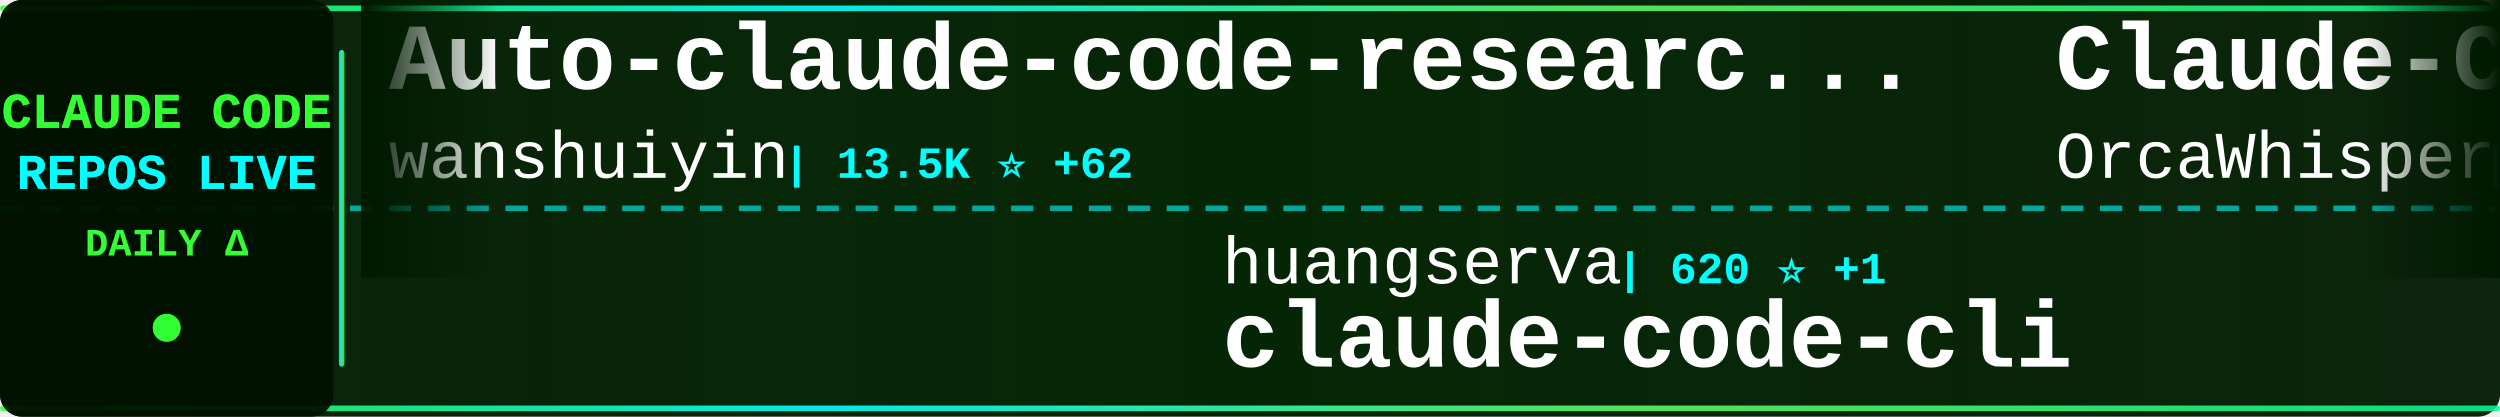
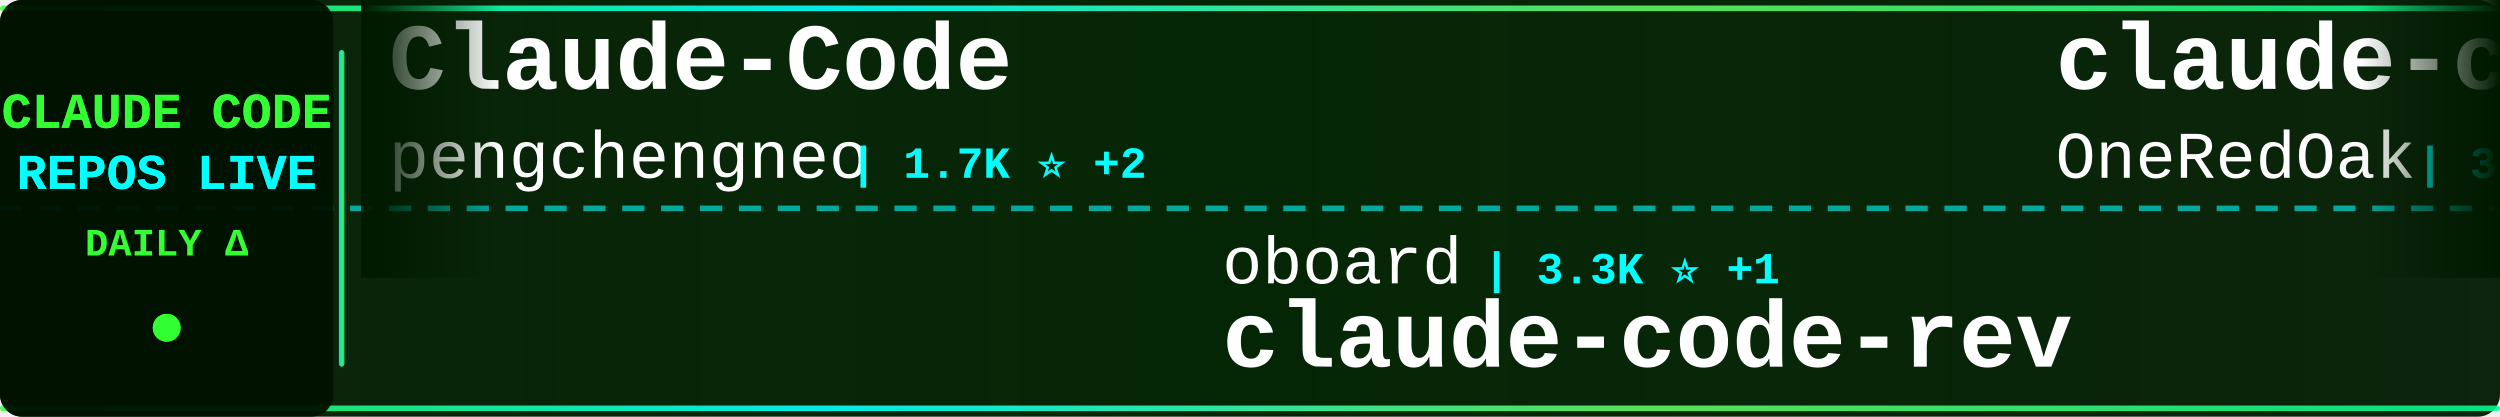
<svg xmlns="http://www.w3.org/2000/svg" width="900" height="150">
  <defs>
    <linearGradient id="tickerBg" x1="0%" y1="0%" x2="100%" y2="0%">
      <stop offset="0%" style="stop-color:#001a00;stop-opacity:0.95" />
      <stop offset="50%" style="stop-color:#002200;stop-opacity:0.98" />
      <stop offset="100%" style="stop-color:#001a00;stop-opacity:0.95" />
    </linearGradient>
    <linearGradient id="borderGrad" x1="0%" y1="0%" x2="100%" y2="0%">
      <stop offset="0%" style="stop-color:#33ff33;stop-opacity:0.85">
        <animate attributeName="stop-opacity" values="0.85;1;0.85" dur="2s" repeatCount="indefinite" />
      </stop>
      <stop offset="33%" style="stop-color:#00ffff;stop-opacity:0.9">
        <animate attributeName="stop-opacity" values="0.9;1;0.9" dur="2.2s" repeatCount="indefinite" />
      </stop>
      <stop offset="66%" style="stop-color:#66ff66;stop-opacity:0.85">
        <animate attributeName="stop-opacity" values="0.85;1;0.85" dur="1.8s" repeatCount="indefinite" />
      </stop>
      <stop offset="100%" style="stop-color:#00ff99;stop-opacity:0.85">
        <animate attributeName="stop-opacity" values="0.85;1;0.85" dur="2s" repeatCount="indefinite" />
      </stop>
    </linearGradient>
    <filter id="textGlow">
      <feGaussianBlur stdDeviation="0.1" result="coloredBlur" />
      <feMerge>
        <feMergeNode in="coloredBlur" />
        <feMergeNode in="SourceGraphic" />
      </feMerge>
    </filter>
    <filter id="metricGlow">
      <feGaussianBlur stdDeviation="0.2" result="coloredBlur" />
      <feMerge>
        <feMergeNode in="coloredBlur" />
        <feMergeNode in="SourceGraphic" />
      </feMerge>
    </filter>
    <linearGradient id="leftFade" x1="0%" y1="0%" x2="100%" y2="0%">
      <stop offset="0%" style="stop-color:#001a00;stop-opacity:1" />
      <stop offset="100%" style="stop-color:#001a00;stop-opacity:0" />
    </linearGradient>
    <linearGradient id="rightFade" x1="0%" y1="0%" x2="100%" y2="0%">
      <stop offset="0%" style="stop-color:#001a00;stop-opacity:0" />
      <stop offset="100%" style="stop-color:#001a00;stop-opacity:1" />
    </linearGradient>
  </defs>
  <rect width="900" height="150" fill="url(#tickerBg)" rx="8" />
  <rect x="0" y="2" width="900" height="2" fill="url(#borderGrad)" rx="1" />
  <rect x="0" y="146" width="900" height="2" fill="url(#borderGrad)" rx="1" />
  <line x1="0" y1="75" x2="900" y2="75" stroke="#00ffff" stroke-width="2" stroke-dasharray="8 6" opacity="0.6" />
  <rect x="0" y="0" width="120" height="150" fill="#001100" opacity="0.95" rx="8" />
  <text x="60" y="46" font-family="'Courier New', monospace" font-size="18" font-weight="bold" fill="#33ff33" text-anchor="middle" filter="url(#textGlow)">
    CLAUDE CODE
  </text>
  <text x="60" y="68" font-family="'Courier New', monospace" font-size="18" font-weight="bold" fill="#00ffff" text-anchor="middle" filter="url(#textGlow)">
    REPOS LIVE
  </text>
  <text x="60" y="92" font-family="'Courier New', monospace" font-size="14" font-weight="bold" fill="#33ff33" text-anchor="middle">
    DAILY Δ
  </text>
  <circle cx="60" cy="118" r="5" fill="#33ff33" filter="url(#metricGlow)">
    <animate attributeName="r" values="4;6;4" dur="1.5s" repeatCount="indefinite" />
    <animate attributeName="opacity" values="0.6;1;0.6" dur="1.5s" repeatCount="indefinite" />
  </circle>
  <rect x="122" y="18" width="2" height="114" fill="url(#borderGrad)" rx="1" />
  <clipPath id="tickerClip">
    <rect x="130" y="0" width="770" height="150" />
  </clipPath>
  <g clip-path="url(#tickerClip)">
    <g id="tickerItems">
      <animateTransform attributeName="transform" attributeType="XML" type="translate" from="0 0" to="-3000 0" dur="54s" repeatCount="indefinite" />
      <g transform="translate(0, 0)">
-         <text x="140" y="32" font-family="'Courier New', monospace" font-size="34" font-weight="bold" fill="#ffffff">Auto-claude-code-researc...</text>
-         <text x="140" y="64" font-family="'Courier New', monospace" font-size="24" font-weight="normal" fill="#ffffff" opacity="1.0">wanshuiyin</text>
-         <text x="282" y="64" font-family="'Courier New', monospace" font-size="16" font-weight="bold" fill="#00ffff"> | 13.5K ⭐ +62</text>
+         <text x="140" y="32" font-family="'Courier New', monospace" font-size="34" font-weight="bold" fill="#ffffff">Claude-Code</text>
+         <text x="140" y="64" font-family="'Courier New', monospace" font-size="24" font-weight="normal" fill="#ffffff" opacity="1.0">pengchengneo</text>
+         <text x="306" y="64" font-family="'Courier New', monospace" font-size="16" font-weight="bold" fill="#00ffff"> | 1.7K ⭐ +2</text>
      </g>
      <g transform="translate(300, 0)">
-         <text x="140" y="102" font-family="'Courier New', monospace" font-size="24" font-weight="normal" fill="#ffffff" opacity="1.0">huangserva</text>
-         <text x="282" y="102" font-family="'Courier New', monospace" font-size="16" font-weight="bold" fill="#00ffff"> | 620 ⭐ +1</text>
-         <text x="140" y="132" font-family="'Courier New', monospace" font-size="34" font-weight="bold" fill="#ffffff">claude-code-cli</text>
+         <text x="140" y="102" font-family="'Courier New', monospace" font-size="24" font-weight="normal" fill="#ffffff" opacity="1.0">oboard</text>
+         <text x="234" y="102" font-family="'Courier New', monospace" font-size="16" font-weight="bold" fill="#00ffff"> | 3.3K ⭐ +1</text>
+         <text x="140" y="132" font-family="'Courier New', monospace" font-size="34" font-weight="bold" fill="#ffffff">claude-code-rev</text>
      </g>
      <g transform="translate(600, 0)">
-         <text x="140" y="32" font-family="'Courier New', monospace" font-size="34" font-weight="bold" fill="#ffffff">Claude-Code</text>
-         <text x="140" y="64" font-family="'Courier New', monospace" font-size="24" font-weight="normal" fill="#ffffff" opacity="1.0">OrcaWhisper</text>
-         <text x="294" y="64" font-family="'Courier New', monospace" font-size="16" font-weight="bold" fill="#00ffff"> | 85 ⭐ +1</text>
+         <text x="140" y="32" font-family="'Courier New', monospace" font-size="34" font-weight="bold" fill="#ffffff">claude-code-workflows</text>
+         <text x="140" y="64" font-family="'Courier New', monospace" font-size="24" font-weight="normal" fill="#ffffff" opacity="1.0">OneRedOak</text>
+         <text x="270" y="64" font-family="'Courier New', monospace" font-size="16" font-weight="bold" fill="#00ffff"> | 3.9K ⭐ +3</text>
      </g>
      <g transform="translate(900, 0)">
-         <text x="140" y="102" font-family="'Courier New', monospace" font-size="24" font-weight="normal" fill="#ffffff" opacity="1.0">ChinaSiro</text>
-         <text x="270" y="102" font-family="'Courier New', monospace" font-size="16" font-weight="bold" fill="#00ffff"> | 9.5K ⭐ +6</text>
-         <text x="140" y="132" font-family="'Courier New', monospace" font-size="34" font-weight="bold" fill="#ffffff">claude-code-sourcemap</text>
+         <text x="140" y="102" font-family="'Courier New', monospace" font-size="24" font-weight="normal" fill="#ffffff" opacity="1.0">Windy3f3f3f3f</text>
+         <text x="318" y="102" font-family="'Courier New', monospace" font-size="16" font-weight="bold" fill="#00ffff"> | 3.2K ⭐ +15</text>
+         <text x="140" y="132" font-family="'Courier New', monospace" font-size="34" font-weight="bold" fill="#ffffff">how-claude-code-works</text>
      </g>
      <g transform="translate(1200, 0)">
-         <text x="140" y="32" font-family="'Courier New', monospace" font-size="34" font-weight="bold" fill="#ffffff">claude-code-base-action</text>
-         <text x="140" y="64" font-family="'Courier New', monospace" font-size="24" font-weight="normal" fill="#ffffff" opacity="1.0">anthropics</text>
-         <text x="282" y="64" font-family="'Courier New', monospace" font-size="16" font-weight="bold" fill="#00ffff"> | 908 ⭐ +2</text>
+         <text x="140" y="32" font-family="'Courier New', monospace" font-size="34" font-weight="bold" fill="#ffffff">claude-code-proxy</text>
+         <text x="140" y="64" font-family="'Courier New', monospace" font-size="24" font-weight="normal" fill="#ffffff" opacity="1.0">fuergaosi233</text>
+         <text x="306" y="64" font-family="'Courier New', monospace" font-size="16" font-weight="bold" fill="#00ffff"> | 2.7K ⭐ +3</text>
      </g>
      <g transform="translate(1500, 0)">
-         <text x="140" y="102" font-family="'Courier New', monospace" font-size="24" font-weight="normal" fill="#ffffff" opacity="1.0">rohitg00</text>
-         <text x="258" y="102" font-family="'Courier New', monospace" font-size="16" font-weight="bold" fill="#00ffff"> | 2.3K ⭐ +11</text>
-         <text x="140" y="132" font-family="'Courier New', monospace" font-size="34" font-weight="bold" fill="#ffffff">awesome-claude-code-tool...</text>
+         <text x="140" y="102" font-family="'Courier New', monospace" font-size="24" font-weight="normal" fill="#ffffff" opacity="1.0">AprilNEA</text>
+         <text x="258" y="102" font-family="'Courier New', monospace" font-size="16" font-weight="bold" fill="#00ffff"> | 391 ⭐</text>
+         <text x="140" y="132" font-family="'Courier New', monospace" font-size="34" font-weight="bold" fill="#ffffff">claude-code-source</text>
      </g>
      <g transform="translate(1800, 0)">
-         <text x="140" y="32" font-family="'Courier New', monospace" font-size="34" font-weight="bold" fill="#ffffff">claude-code-guide</text>
-         <text x="140" y="64" font-family="'Courier New', monospace" font-size="24" font-weight="normal" fill="#ffffff" opacity="1.0">zebbern</text>
-         <text x="246" y="64" font-family="'Courier New', monospace" font-size="16" font-weight="bold" fill="#00ffff"> | 4.4K ⭐ +3</text>
+         <text x="140" y="32" font-family="'Courier New', monospace" font-size="34" font-weight="bold" fill="#ffffff">Open-ClaudeCode</text>
+         <text x="140" y="64" font-family="'Courier New', monospace" font-size="24" font-weight="normal" fill="#ffffff" opacity="1.0">LING71671</text>
+         <text x="270" y="64" font-family="'Courier New', monospace" font-size="16" font-weight="bold" fill="#00ffff"> | 918 ⭐</text>
      </g>
      <g transform="translate(2100, 0)">
-         <text x="140" y="102" font-family="'Courier New', monospace" font-size="24" font-weight="normal" fill="#ffffff" opacity="1.0">Cranot</text>
-         <text x="234" y="102" font-family="'Courier New', monospace" font-size="16" font-weight="bold" fill="#00ffff"> | 2.8K ⭐</text>
-         <text x="140" y="132" font-family="'Courier New', monospace" font-size="34" font-weight="bold" fill="#ffffff">claude-code-guide</text>
+         <text x="140" y="102" font-family="'Courier New', monospace" font-size="24" font-weight="normal" fill="#ffffff" opacity="1.0">carlvellotti</text>
+         <text x="306" y="102" font-family="'Courier New', monospace" font-size="16" font-weight="bold" fill="#00ffff"> | 2.1K ⭐ +2</text>
+         <text x="140" y="132" font-family="'Courier New', monospace" font-size="34" font-weight="bold" fill="#ffffff">claude-code-pm-course</text>
      </g>
      <g transform="translate(2400, 0)">
        <text x="140" y="32" font-family="'Courier New', monospace" font-size="34" font-weight="bold" fill="#ffffff">everything-claude-code-z...</text>
        <text x="140" y="64" font-family="'Courier New', monospace" font-size="24" font-weight="normal" fill="#ffffff" opacity="1.0">xu-xiang</text>
        <text x="258" y="64" font-family="'Courier New', monospace" font-size="16" font-weight="bold" fill="#00ffff"> | 1.7K ⭐ +5</text>
      </g>
      <g transform="translate(2700, 0)">
-         <text x="140" y="102" font-family="'Courier New', monospace" font-size="24" font-weight="normal" fill="#ffffff" opacity="1.0">VILA-Lab</text>
-         <text x="258" y="102" font-family="'Courier New', monospace" font-size="16" font-weight="bold" fill="#00ffff"> | 1.9K ⭐ +11</text>
-         <text x="140" y="132" font-family="'Courier New', monospace" font-size="34" font-weight="bold" fill="#ffffff">Dive-into-Claude-Code</text>
+         <text x="140" y="102" font-family="'Courier New', monospace" font-size="24" font-weight="normal" fill="#ffffff" opacity="1.0">fazxes</text>
+         <text x="234" y="102" font-family="'Courier New', monospace" font-size="16" font-weight="bold" fill="#00ffff"> | 225 ⭐</text>
+         <text x="140" y="132" font-family="'Courier New', monospace" font-size="34" font-weight="bold" fill="#ffffff">Claude-code</text>
      </g>
      <g transform="translate(3000, 0)">
-         <text x="140" y="32" font-family="'Courier New', monospace" font-size="34" font-weight="bold" fill="#ffffff">Auto-claude-code-researc...</text>
-         <text x="140" y="64" font-family="'Courier New', monospace" font-size="24" font-weight="normal" fill="#ffffff" opacity="1.0">wanshuiyin</text>
-         <text x="282" y="64" font-family="'Courier New', monospace" font-size="16" font-weight="bold" fill="#00ffff"> | 13.5K ⭐ +62</text>
+         <text x="140" y="32" font-family="'Courier New', monospace" font-size="34" font-weight="bold" fill="#ffffff">Claude-Code</text>
+         <text x="140" y="64" font-family="'Courier New', monospace" font-size="24" font-weight="normal" fill="#ffffff" opacity="1.0">pengchengneo</text>
+         <text x="306" y="64" font-family="'Courier New', monospace" font-size="16" font-weight="bold" fill="#00ffff"> | 1.7K ⭐ +2</text>
      </g>
      <g transform="translate(3300, 0)">
-         <text x="140" y="102" font-family="'Courier New', monospace" font-size="24" font-weight="normal" fill="#ffffff" opacity="1.0">huangserva</text>
-         <text x="282" y="102" font-family="'Courier New', monospace" font-size="16" font-weight="bold" fill="#00ffff"> | 620 ⭐ +1</text>
-         <text x="140" y="132" font-family="'Courier New', monospace" font-size="34" font-weight="bold" fill="#ffffff">claude-code-cli</text>
+         <text x="140" y="102" font-family="'Courier New', monospace" font-size="24" font-weight="normal" fill="#ffffff" opacity="1.0">oboard</text>
+         <text x="234" y="102" font-family="'Courier New', monospace" font-size="16" font-weight="bold" fill="#00ffff"> | 3.3K ⭐ +1</text>
+         <text x="140" y="132" font-family="'Courier New', monospace" font-size="34" font-weight="bold" fill="#ffffff">claude-code-rev</text>
      </g>
      <g transform="translate(3600, 0)">
-         <text x="140" y="32" font-family="'Courier New', monospace" font-size="34" font-weight="bold" fill="#ffffff">Claude-Code</text>
-         <text x="140" y="64" font-family="'Courier New', monospace" font-size="24" font-weight="normal" fill="#ffffff" opacity="1.0">OrcaWhisper</text>
-         <text x="294" y="64" font-family="'Courier New', monospace" font-size="16" font-weight="bold" fill="#00ffff"> | 85 ⭐ +1</text>
+         <text x="140" y="32" font-family="'Courier New', monospace" font-size="34" font-weight="bold" fill="#ffffff">claude-code-workflows</text>
+         <text x="140" y="64" font-family="'Courier New', monospace" font-size="24" font-weight="normal" fill="#ffffff" opacity="1.0">OneRedOak</text>
+         <text x="270" y="64" font-family="'Courier New', monospace" font-size="16" font-weight="bold" fill="#00ffff"> | 3.9K ⭐ +3</text>
      </g>
      <g transform="translate(3900, 0)">
-         <text x="140" y="102" font-family="'Courier New', monospace" font-size="24" font-weight="normal" fill="#ffffff" opacity="1.0">ChinaSiro</text>
-         <text x="270" y="102" font-family="'Courier New', monospace" font-size="16" font-weight="bold" fill="#00ffff"> | 9.5K ⭐ +6</text>
-         <text x="140" y="132" font-family="'Courier New', monospace" font-size="34" font-weight="bold" fill="#ffffff">claude-code-sourcemap</text>
+         <text x="140" y="102" font-family="'Courier New', monospace" font-size="24" font-weight="normal" fill="#ffffff" opacity="1.0">Windy3f3f3f3f</text>
+         <text x="318" y="102" font-family="'Courier New', monospace" font-size="16" font-weight="bold" fill="#00ffff"> | 3.2K ⭐ +15</text>
+         <text x="140" y="132" font-family="'Courier New', monospace" font-size="34" font-weight="bold" fill="#ffffff">how-claude-code-works</text>
      </g>
    </g>
  </g>
  <rect x="130" y="0" width="50" height="100" fill="url(#leftFade)" />
  <rect x="850" y="0" width="50" height="100" fill="url(#rightFade)" />
</svg>
